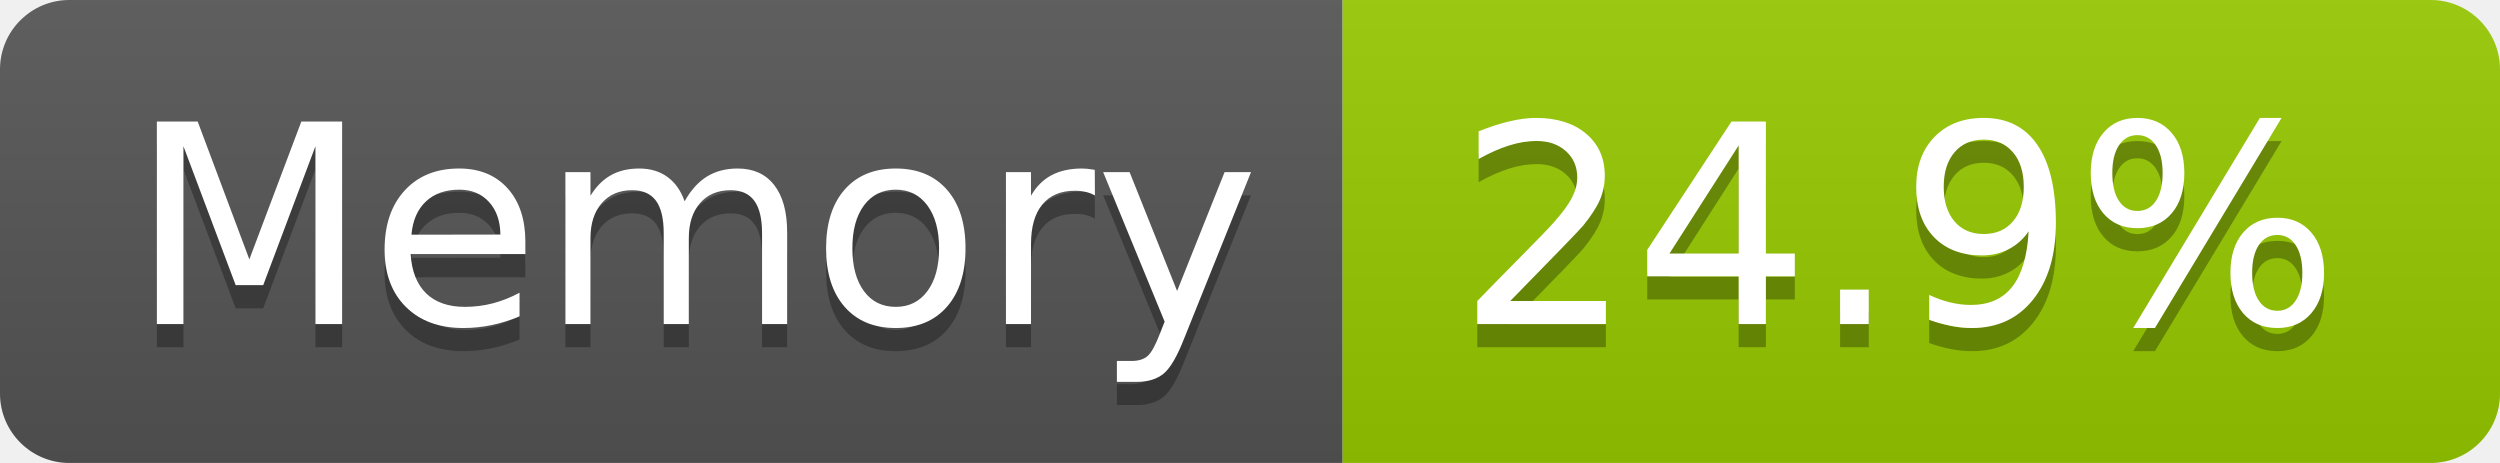
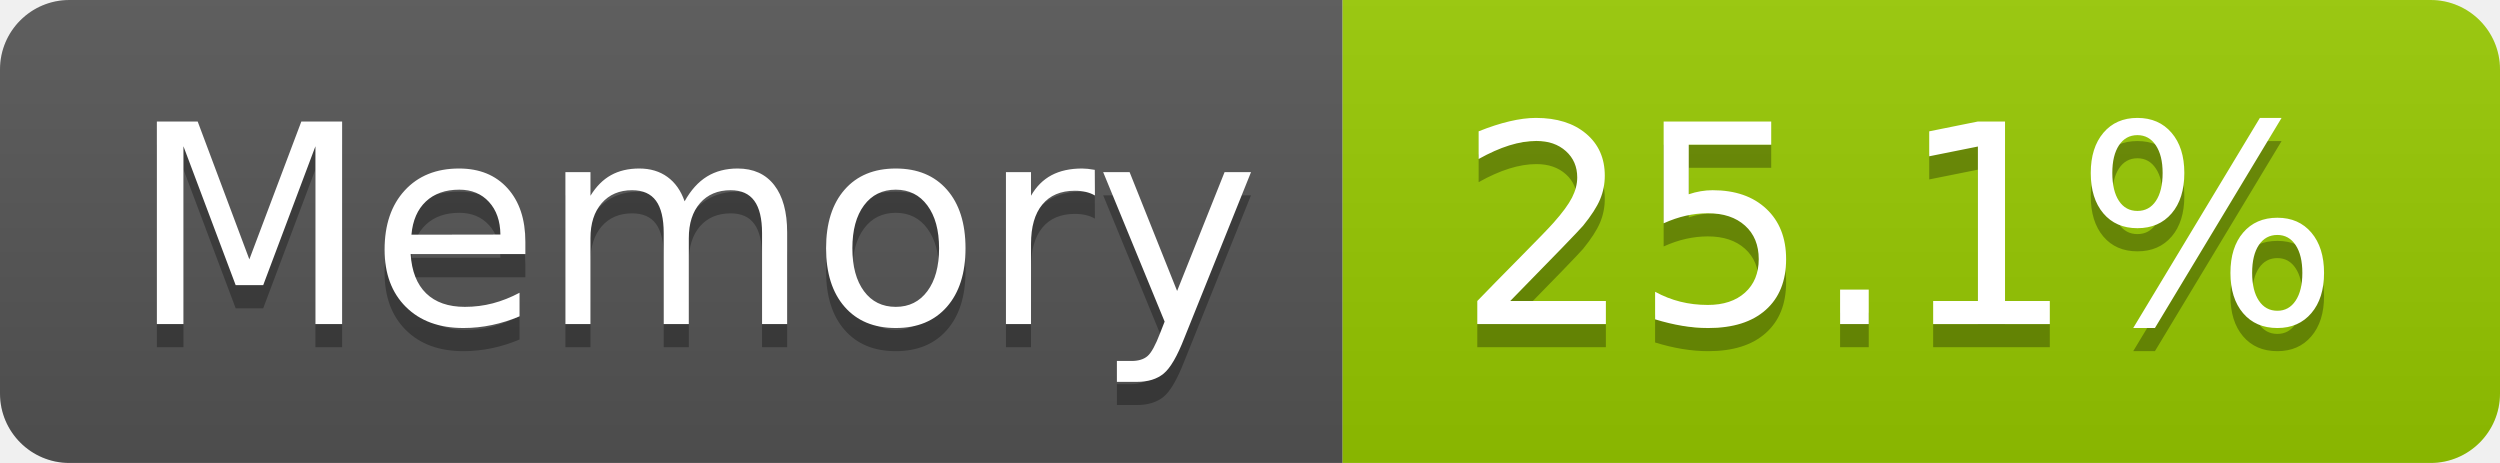
- <svg xmlns="http://www.w3.org/2000/svg" width="108" height="20" role="img" aria-label="Memory: 24.9%">
+ <svg xmlns="http://www.w3.org/2000/svg" width="108" height="20" role="img" aria-label="Memory: 25.1%">
  <linearGradient id="s" x2="0" y2="100%">
    <stop offset="0" stop-color="#bbb" stop-opacity=".1" />
    <stop offset="1" stop-opacity=".1" />
  </linearGradient>
  <clipPath id="r">
    <rect width="108" height="20" rx="3" fill="#fff" />
  </clipPath>
  <g clip-path="url(#r)">
    <rect width="58" height="20" fill="#555" />
    <rect x="58" width="50" height="20" fill="#97ca00" />
    <rect width="108" height="20" fill="url(#s)" />
  </g>
  <g fill="#fff" text-anchor="middle" font-family="Verdana,Geneva,DejaVu Sans,sans-serif" text-rendering="geometricPrecision" font-size="120">
    <text aria-hidden="true" x="300" y="150" fill="#010101" fill-opacity=".3" transform="scale(.1)" textLength="466">Memory</text>
    <text x="300" y="140" transform="scale(.1)" fill="#fff" textLength="466">Memory</text>
-     <text aria-hidden="true" x="820" y="150" fill="#010101" fill-opacity=".3" transform="scale(.1)" textLength="390">24.9%</text>
-     <text x="820" y="140" transform="scale(.1)" fill="#fff" textLength="390">24.9%</text>
+     <text aria-hidden="true" x="820" y="150" fill="#010101" fill-opacity=".3" transform="scale(.1)" textLength="390">25.1%</text>
+     <text x="820" y="140" transform="scale(.1)" fill="#fff" textLength="390">25.1%</text>
  </g>
</svg>
